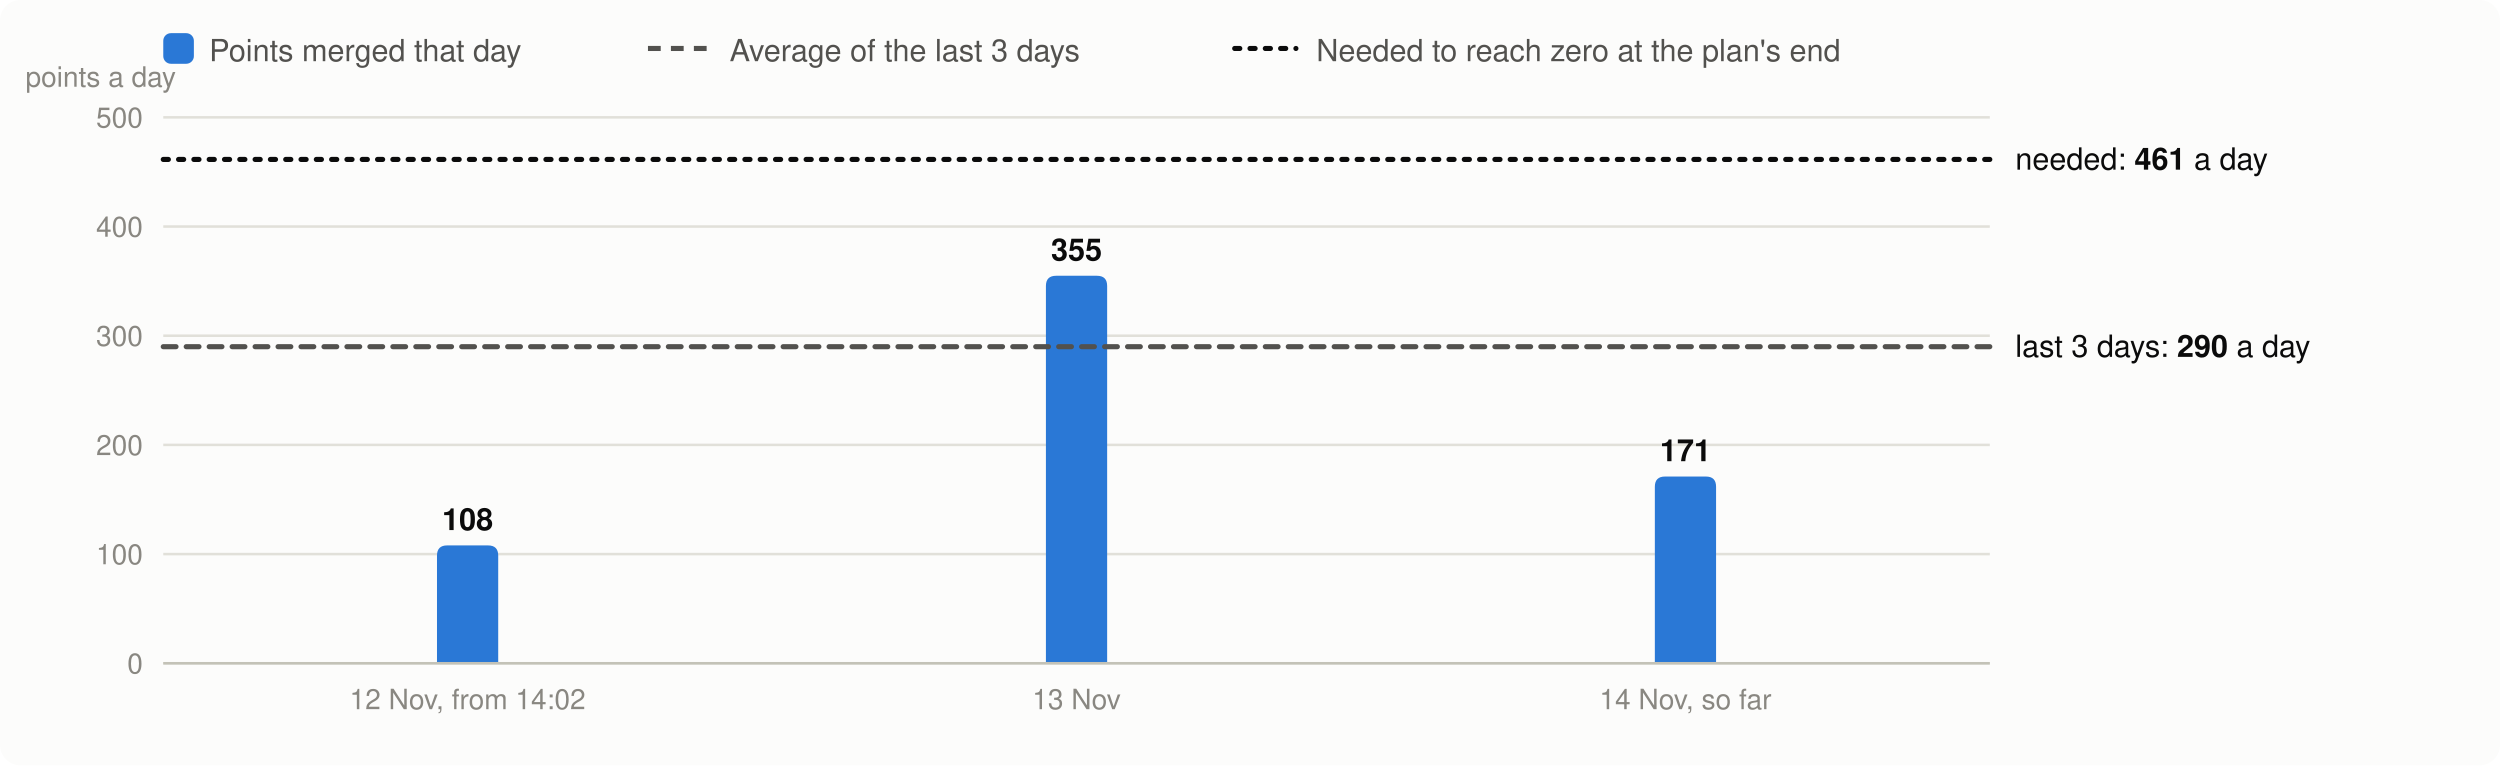
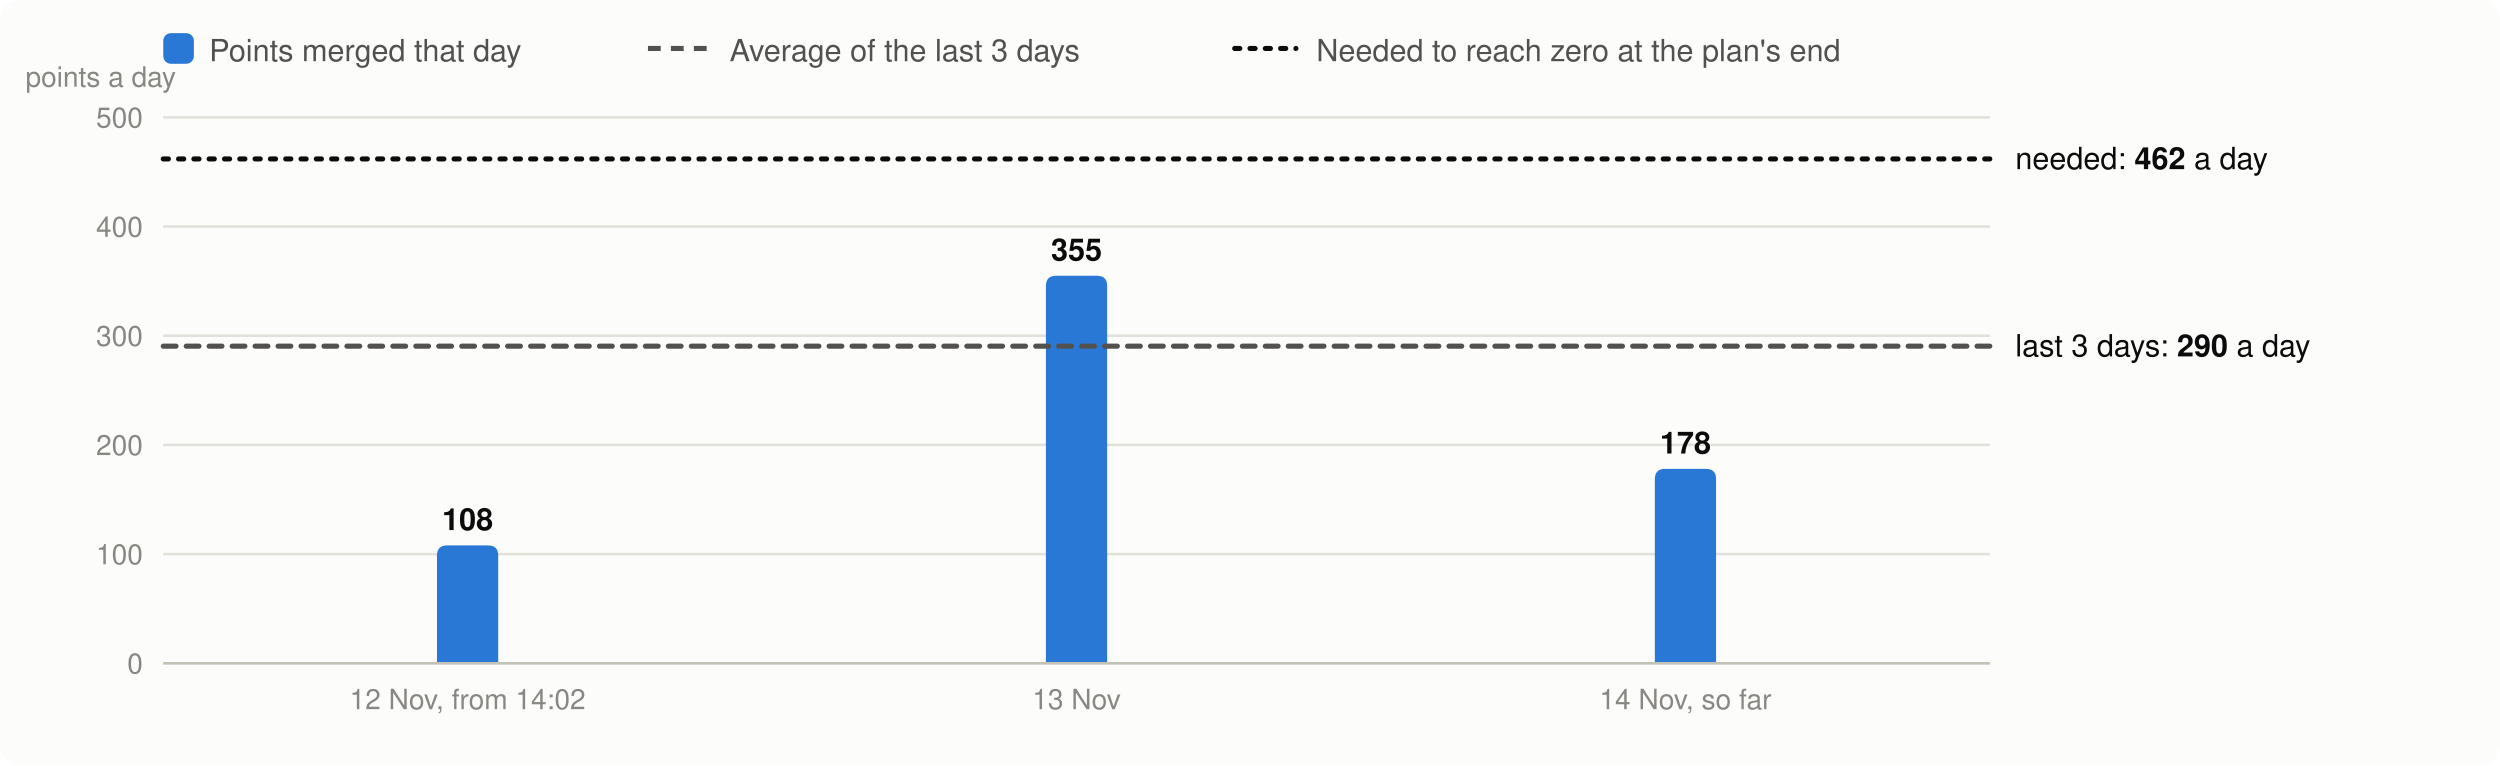
<svg xmlns="http://www.w3.org/2000/svg" viewBox="0 0 980 300" width="980" height="300" font-family="system-ui,-apple-system,Segoe UI,Helvetica,Arial,sans-serif" font-size="13" role="img" aria-label="Velocity: story points merged per day, the 3-day average and the velocity needed">
  <rect width="980" height="300" rx="8" fill="#fcfcfb" />
  <rect x="64" y="13" width="12" height="12" rx="3" fill="#2a78d6" />
  <text x="82" y="24" fill="#52514e" font-size="12">Points merged that day</text>
  <line x1="254" x2="278" y1="19" y2="19" stroke="#52514e" stroke-width="2" stroke-dasharray="5 4" />
  <text x="286" y="24" fill="#52514e" font-size="12">Average of the last 3 days</text>
  <line x1="484" x2="508" y1="19" y2="19" stroke="#0b0b0b" stroke-width="2" stroke-dasharray="2 4" stroke-linecap="round" />
  <text x="516" y="24" fill="#52514e" font-size="12">Needed to reach zero at the plan's end</text>
  <line x1="64" x2="780" y1="260.0" y2="260.0" stroke="#e1e0d9" />
  <text x="56" y="264.0" text-anchor="end" fill="#898781" font-size="11">0</text>
  <line x1="64" x2="780" y1="217.2" y2="217.2" stroke="#e1e0d9" />
  <text x="56" y="221.2" text-anchor="end" fill="#898781" font-size="11">100</text>
  <line x1="64" x2="780" y1="174.4" y2="174.4" stroke="#e1e0d9" />
  <text x="56" y="178.4" text-anchor="end" fill="#898781" font-size="11">200</text>
  <line x1="64" x2="780" y1="131.6" y2="131.6" stroke="#e1e0d9" />
  <text x="56" y="135.6" text-anchor="end" fill="#898781" font-size="11">300</text>
  <line x1="64" x2="780" y1="88.8" y2="88.8" stroke="#e1e0d9" />
  <text x="56" y="92.8" text-anchor="end" fill="#898781" font-size="11">400</text>
  <line x1="64" x2="780" y1="46.0" y2="46.0" stroke="#e1e0d9" />
  <text x="56" y="50.0" text-anchor="end" fill="#898781" font-size="11">500</text>
  <text x="10" y="34" fill="#898781" font-size="11">points a day</text>
  <path d="M171.3,260.0V217.8Q171.3,213.8 175.3,213.8H191.3Q195.3,213.8 195.3,217.8V260.0Z" fill="#2a78d6" />
  <text x="183.3" y="207.8" text-anchor="middle" fill="#0b0b0b" font-size="12" font-weight="600">108</text>
  <text x="183.3" y="278" text-anchor="middle" fill="#898781" font-size="11">12 Nov, from 14:02</text>
  <path d="M410.0,260.0V112.1Q410.0,108.1 414.0,108.1H430.0Q434.0,108.1 434.0,112.1V260.0Z" fill="#2a78d6" />
  <text x="422.0" y="102.1" text-anchor="middle" fill="#0b0b0b" font-size="12" font-weight="600">355</text>
  <text x="422.0" y="278" text-anchor="middle" fill="#898781" font-size="11">13 Nov</text>
-   <path d="M648.7,260.0V190.8Q648.7,186.8 652.7,186.8H668.7Q672.7,186.8 672.7,190.8V260.0Z" fill="#2a78d6" />
-   <text x="660.7" y="180.8" text-anchor="middle" fill="#0b0b0b" font-size="12" font-weight="600">171</text>
+   <path d="M648.7,260.0V187.8Q648.7,183.8 652.7,183.8H668.7Q672.7,183.8 672.7,187.8V260.0Z" fill="#2a78d6" />
+   <text x="660.7" y="177.8" text-anchor="middle" fill="#0b0b0b" font-size="12" font-weight="600">178</text>
  <text x="660.7" y="278" text-anchor="middle" fill="#898781" font-size="11">14 Nov, so far</text>
  <line x1="64" x2="780" y1="260.0" y2="260.0" stroke="#c3c2b7" />
-   <line x1="64" x2="780" y1="135.9" y2="135.9" stroke="#52514e" stroke-width="2" stroke-dasharray="5 4" stroke-linecap="round" />
-   <text x="790" y="139.9" fill="#0b0b0b" font-size="12">last 3 days: <tspan font-weight="600">290</tspan> a day</text>
-   <line x1="64" x2="780" y1="62.5" y2="62.5" stroke="#0b0b0b" stroke-width="2" stroke-dasharray="2 4" stroke-linecap="round" />
-   <text x="790" y="66.5" fill="#0b0b0b" font-size="12">needed: <tspan font-weight="600">461</tspan> a day</text>
+   <line x1="64" x2="780" y1="135.7" y2="135.7" stroke="#52514e" stroke-width="2" stroke-dasharray="5 4" stroke-linecap="round" />
+   <text x="790" y="139.7" fill="#0b0b0b" font-size="12">last 3 days: <tspan font-weight="600">290</tspan> a day</text>
+   <line x1="64" x2="780" y1="62.3" y2="62.3" stroke="#0b0b0b" stroke-width="2" stroke-dasharray="2 4" stroke-linecap="round" />
+   <text x="790" y="66.3" fill="#0b0b0b" font-size="12">needed: <tspan font-weight="600">462</tspan> a day</text>
</svg>
